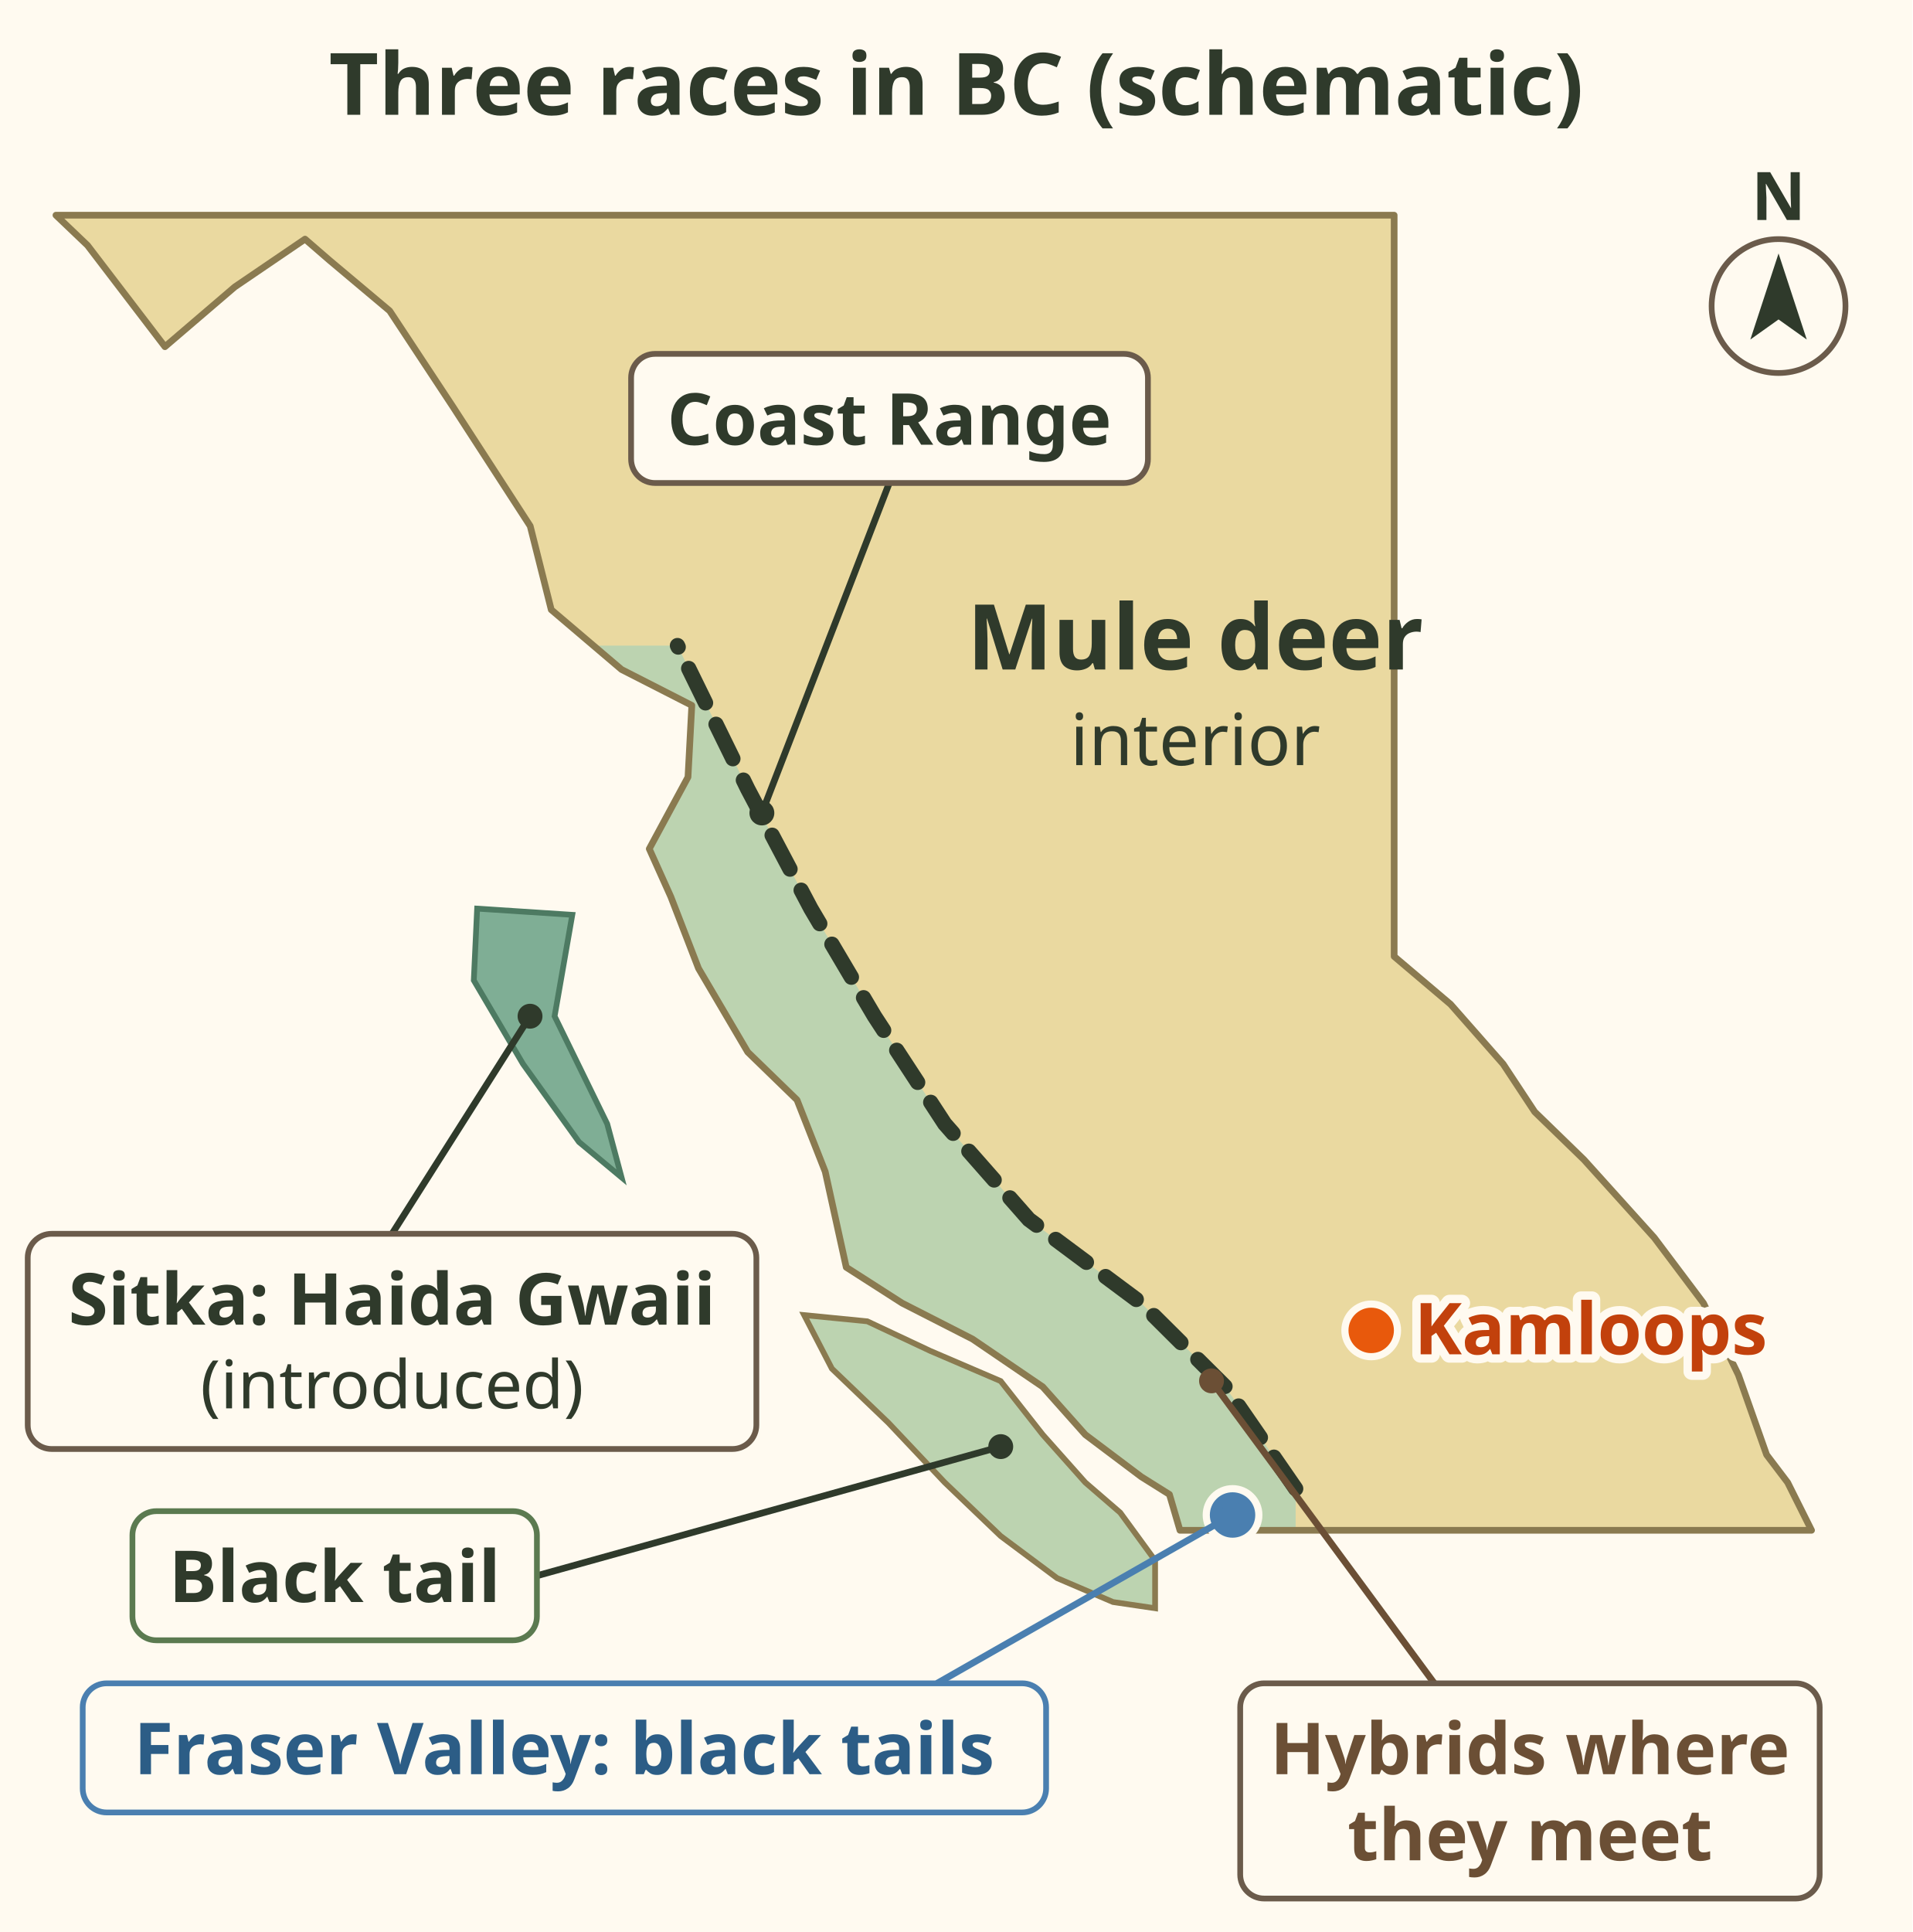
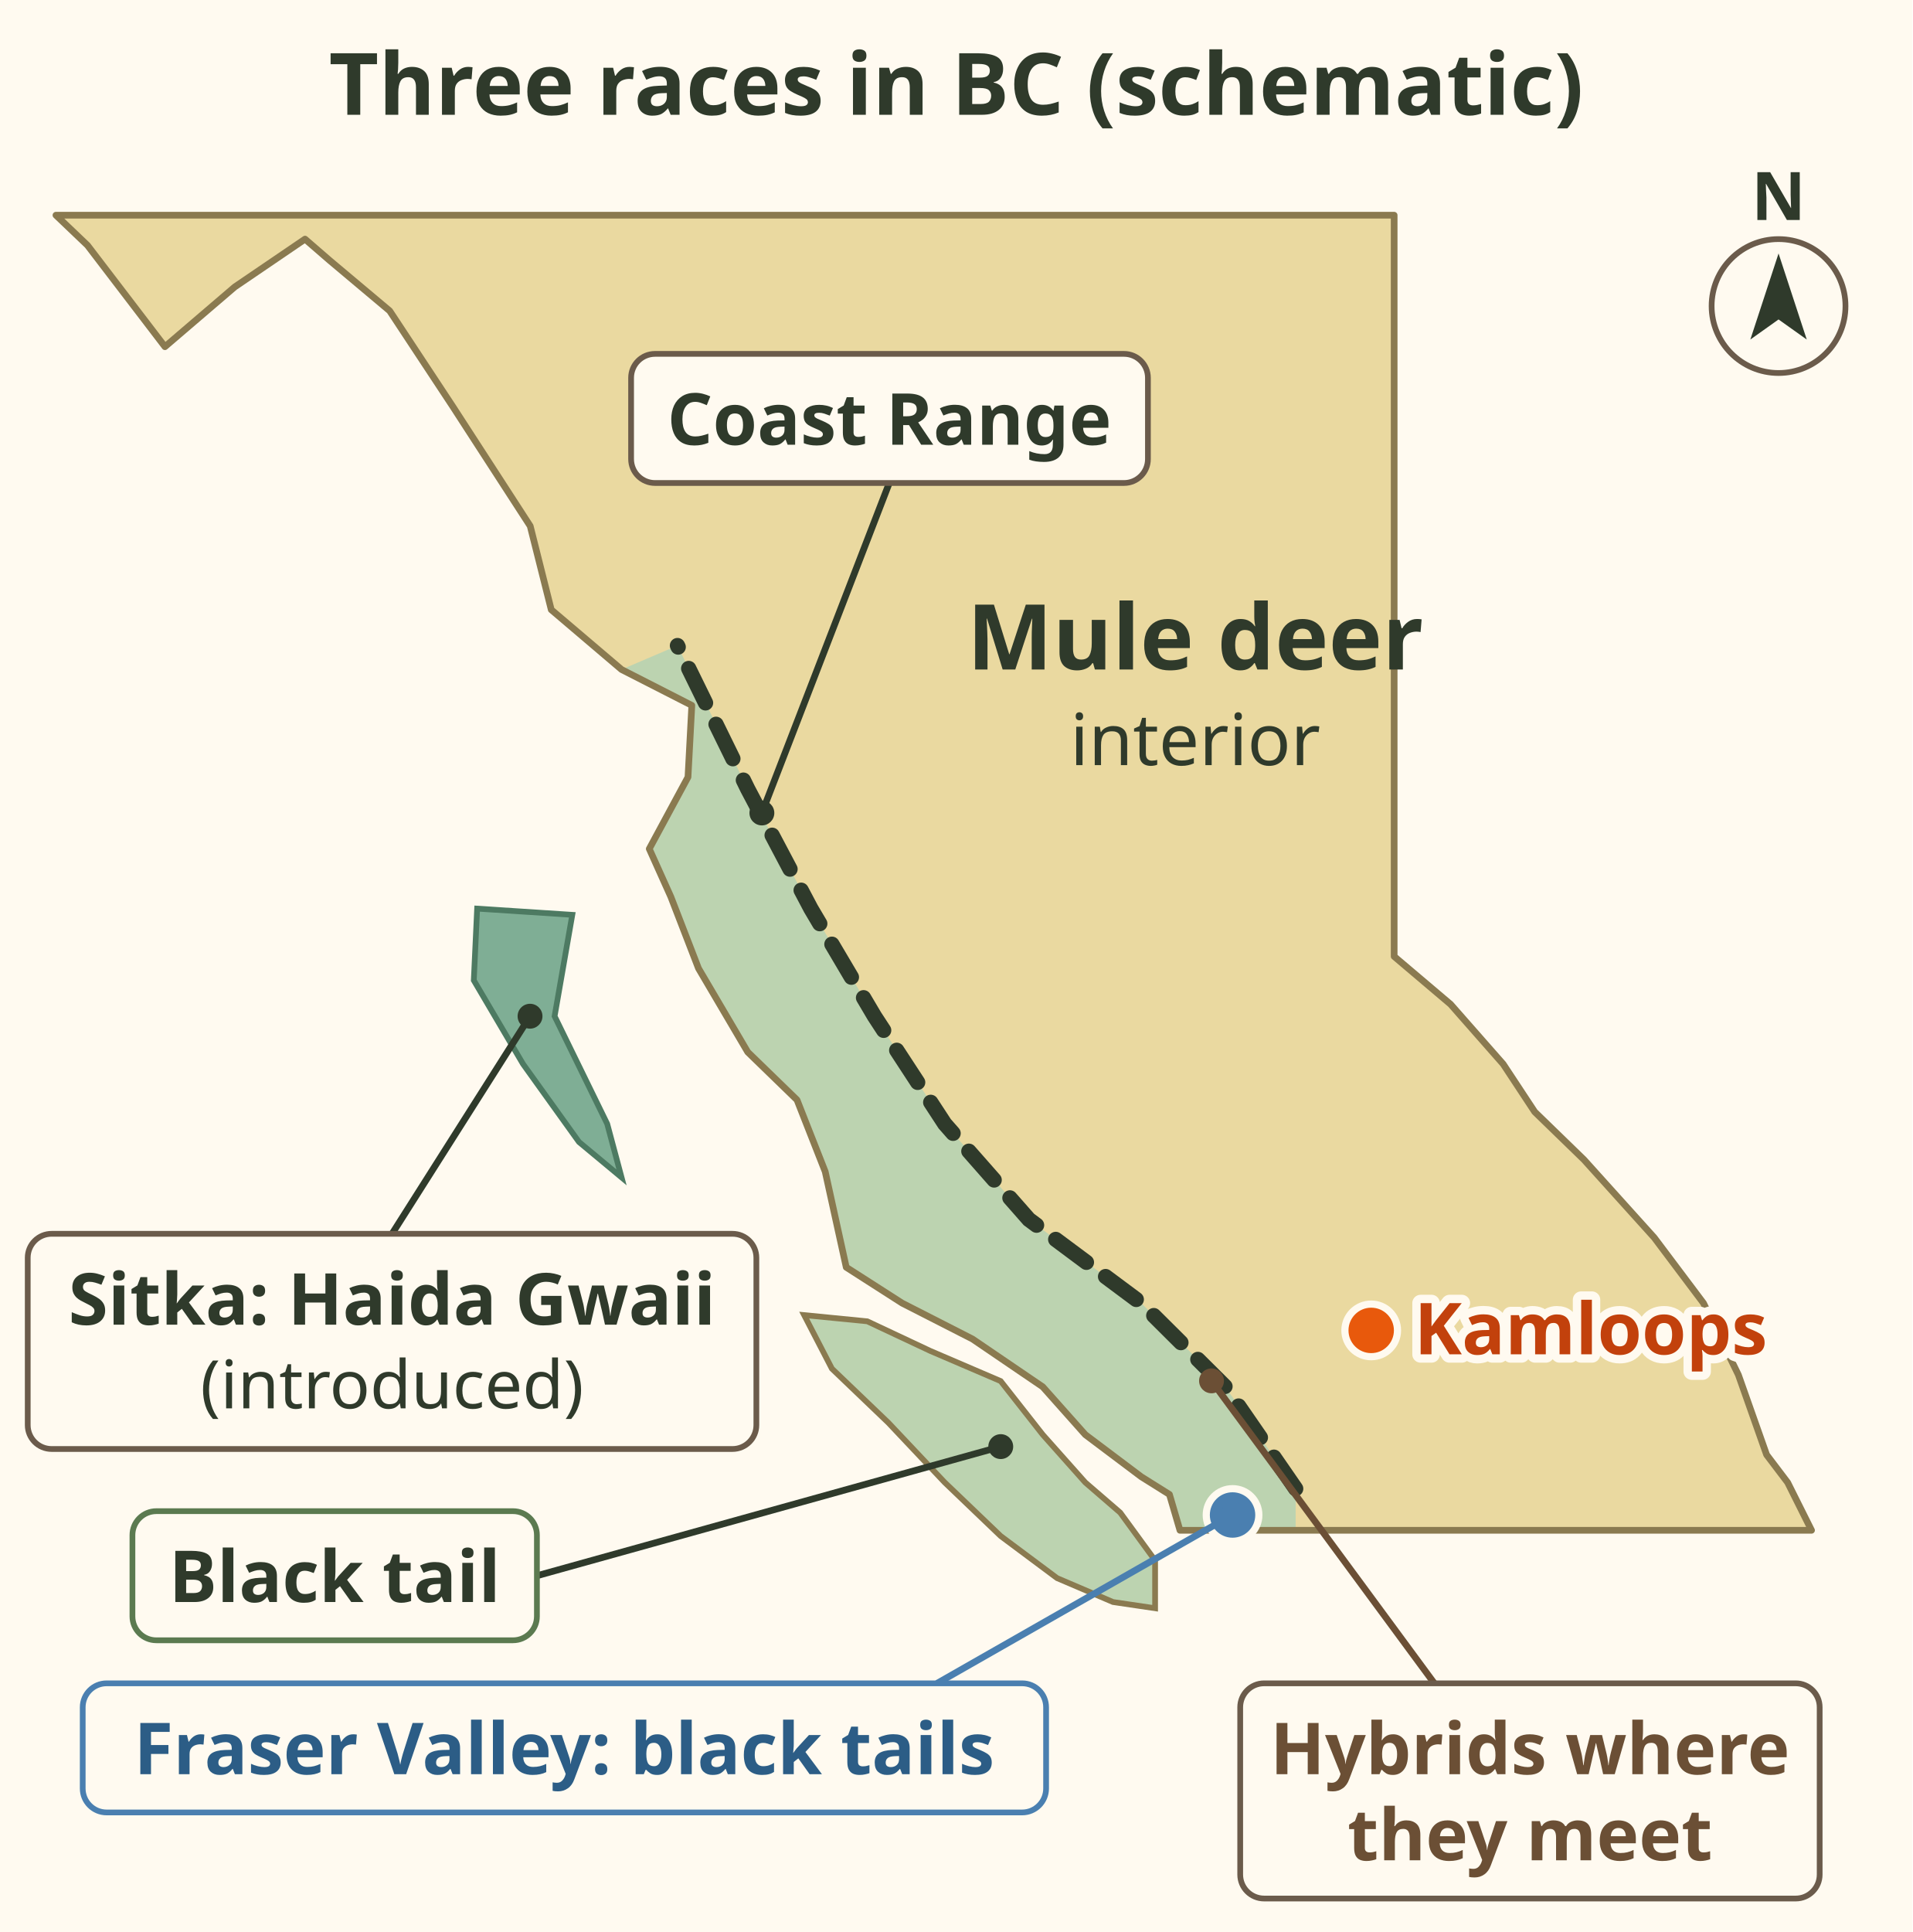
<svg xmlns="http://www.w3.org/2000/svg" viewBox="0 0 400 404" font-family="sans-serif" role="img" aria-label="Map of BC, zones schematic. The Coast Range splits the deer. West of it: Columbian black tailed deer, including Vancouver Island and the Fraser Valley. North coast and Haida Gwaii: Sitka black tailed deer, introduced to Haida Gwaii. East of the Coast Range: Rocky Mountain mule deer in the interior, including Kamloops. Hybrids occur where they meet.">
  <rect width="400" height="404" fill="#fffaf0" />
  <text x="200" y="24" font-size="18" font-weight="bold" fill="#2f3a2b" text-anchor="middle">Three races in BC (schematic)</text>
-   <defs>
-     <clipPath id="mmd-bc-subspecies-main">
-       <path d="M246.8 320.0 L378.9 320.0 L373.9 310.0 L369.5 304.2 L363.6 287.5 L356.3 272.5 L346.0 258.8 L331.3 242.5 L321.0 232.5 L314.4 222.5 L303.4 210.0 L291.6 200.0 L291.6 45.0 L11.7 45.0 L18.3 51.3 L34.5 72.5 L49.1 60.0 L63.8 50.0 L69.0 54.5 L81.5 65.0 L94.7 85.0 L110.9 110.0 L115.3 127.5 L130.0 140.0 L144.7 147.5 L143.9 162.5 L135.8 177.5 L140.3 187.5 L146.1 202.5 L156.4 220.0 L166.7 230.0 L172.6 245.0 L177.0 265.0 L188.7 272.5 L203.4 280.0 L218.1 290.0 L227.0 300.0 L238.7 308.8 L244.6 312.5 L246.8 320.0z" />
-     </clipPath>
-   </defs>
  <path d="M246.8 320.0 L378.9 320.0 L373.9 310.0 L369.5 304.2 L363.6 287.5 L356.3 272.5 L346.0 258.8 L331.3 242.5 L321.0 232.5 L314.4 222.5 L303.4 210.0 L291.6 200.0 L291.6 45.0 L11.7 45.0 L18.3 51.3 L34.5 72.5 L49.1 60.0 L63.8 50.0 L69.0 54.5 L81.5 65.0 L94.7 85.0 L110.9 110.0 L115.3 127.5 L130.0 140.0 L144.7 147.5 L143.9 162.5 L135.8 177.5 L140.3 187.5 L146.1 202.5 L156.4 220.0 L166.7 230.0 L172.6 245.0 L177.0 265.0 L188.7 272.5 L203.4 280.0 L218.1 290.0 L227.0 300.0 L238.7 308.8 L244.6 312.5 L246.8 320.0z" fill="#ead9a0" />
-   <path d="M271.0 322.5 L56.5 322.5 L56.5 135.0 L141.7 135.0 L141.7 135.0 L156.4 165.0 L169.6 190.0 L182.9 212.5 L197.6 235.0 L215.2 255.0 L238.7 272.5 L256.3 290.0 L271.0 311.3z" fill="#bcd3b0" clip-path="url(#mmd-bc-subspecies-main)" />
+   <path d="M271.0 320.0 L246.8 320.0 L244.6 312.5 L238.7 308.8 L227.0 300.0 L218.1 290.0 L203.4 280.0 L188.7 272.5 L177.0 265.0 L172.6 245.0 L166.7 230.0 L156.4 220.0 L146.1 202.5 L140.3 187.5 L135.8 177.5 L143.9 162.5 L144.7 147.5 L130.0 140.0 L141.7 135.0 L156.4 165.0 L169.6 190.0 L182.9 212.5 L197.6 235.0 L215.2 255.0 L238.7 272.5 L256.3 290.0 L271.0 311.3z" fill="#bcd3b0" />
  <path d="M246.8 320.0 L378.9 320.0 L373.9 310.0 L369.5 304.2 L363.6 287.5 L356.3 272.5 L346.0 258.8 L331.3 242.5 L321.0 232.5 L314.4 222.5 L303.4 210.0 L291.6 200.0 L291.6 45.0 L11.7 45.0 L18.3 51.3 L34.5 72.5 L49.1 60.0 L63.8 50.0 L69.0 54.5 L81.5 65.0 L94.7 85.0 L110.9 110.0 L115.3 127.5 L130.0 140.0 L144.7 147.5 L143.9 162.5 L135.8 177.5 L140.3 187.5 L146.1 202.5 L156.4 220.0 L166.7 230.0 L172.6 245.0 L177.0 265.0 L188.7 272.5 L203.4 280.0 L218.1 290.0 L227.0 300.0 L238.7 308.8 L244.6 312.5 L246.8 320.0z" fill="none" stroke="#8a7a50" stroke-width="1.4" stroke-linejoin="round" />
  <path d="M168.2 275.0 L181.4 276.3 L194.6 282.5 L209.3 288.8 L218.1 300.0 L227.0 310.0 L234.3 316.3 L241.6 326.3 L241.6 336.3 L232.8 335.0 L221.1 330.0 L209.3 321.2 L197.6 310.0 L185.8 297.5 L174.0 286.2z" fill="#bcd3b0" stroke="#8a7a50" stroke-width="1.2" />
  <path d="M99.8 190.0 L119.7 191.3 L116.0 212.5 L127.0 235.0 L130.0 246.2 L121.1 238.8 L109.4 222.5 L99.1 205.0z" fill="#7fae95" stroke="#4d7a62" stroke-width="1.2" />
  <path d="M271.0 311.3 L256.3 290.0 L238.7 272.5 L215.2 255.0 L197.6 235.0 L182.9 212.5 L169.6 190.0 L156.4 165.0 L141.7 135.0" fill="none" stroke="#2f3a2b" stroke-width="3.2" stroke-dasharray="8 5" stroke-linecap="round" />
  <text x="250" y="140" font-size="19" font-weight="bold" fill="#2f3a2b" text-anchor="middle">Mule deer</text>
  <text x="250" y="160" font-size="15" fill="#2f3a2b" text-anchor="middle">interior</text>
  <circle cx="286.8" cy="278.2" r="5.5" fill="#e8590c" stroke="#fffaf0" stroke-width="1.5" />
  <text x="295.8" y="283.2" font-size="15" font-weight="bold" fill="#c2410c" stroke="#fffaf0" stroke-width="3.5" paint-order="stroke" stroke-linejoin="round">Kamloops</text>
  <circle cx="257.8" cy="316.8" r="5.5" fill="#4a7fb0" stroke="#fffaf0" stroke-width="1.5" />
  <line x1="159.355" y1="170" x2="186" y2="101" stroke="#2f3a2b" stroke-width="1.4" />
  <circle cx="159.355" cy="170" r="2.6" fill="#2f3a2b" />
  <rect x="132.0" y="74.0" width="108.1" height="27.0" rx="5" fill="#fffaf0" stroke="#6b5b4b" stroke-width="1.2" />
  <text x="186" y="93" font-size="15" font-weight="bold" fill="#2f3a2b" text-anchor="middle">Coast Range</text>
  <line x1="110.862" y1="212.5" x2="82" y2="258" stroke="#2f3a2b" stroke-width="1.4" />
  <circle cx="110.862" cy="212.5" r="2.6" fill="#2f3a2b" />
  <rect x="5.8" y="258.0" width="152.4" height="45.0" rx="5" fill="#fffaf0" stroke="#6b5b4b" stroke-width="1.2" />
  <text x="82" y="277" font-size="15" font-weight="bold" fill="#2f3a2b" text-anchor="middle">Sitka: Haida Gwaii</text>
  <text x="82" y="294.5" font-size="14" fill="#2f3a2b" text-anchor="middle">(introduced)</text>
  <line x1="209.316" y1="302.5" x2="112.31" y2="329.5" stroke="#2f3a2b" stroke-width="1.4" />
  <circle cx="209.316" cy="302.5" r="2.6" fill="#2f3a2b" />
  <rect x="27.7" y="316.0" width="84.6" height="27.0" rx="5" fill="#fffaf0" stroke="#5b7a50" stroke-width="1.2" />
  <text x="70" y="335" font-size="15" font-weight="bold" fill="#2f3a2b" text-anchor="middle">Black tail</text>
  <line x1="257.809" y1="316.75" x2="196" y2="352" stroke="#4a7fb0" stroke-width="1.4" />
  <circle cx="257.809" cy="316.75" r="2.6" fill="#4a7fb0" />
  <rect x="17.3" y="352.0" width="201.5" height="27.0" rx="5" fill="#fffaf0" stroke="#4a7fb0" stroke-width="1.2" />
  <text x="118" y="371" font-size="15" font-weight="bold" fill="#2c5d86" text-anchor="middle">Fraser Valley: black tails</text>
  <line x1="253.4" y1="288.75" x2="300" y2="352" stroke="#6b4f35" stroke-width="1.4" />
  <circle cx="253.4" cy="288.75" r="2.6" fill="#6b4f35" />
  <rect x="259.4" y="352.0" width="121.2" height="45.0" rx="5" fill="#fffaf0" stroke="#6b5b4b" stroke-width="1.2" />
  <text x="320" y="371" font-size="15" font-weight="bold" fill="#6b4f35" text-anchor="middle">Hybrids where</text>
  <text x="320" y="389" font-size="15" font-weight="bold" fill="#6b4f35" text-anchor="middle">they meet</text>
  <g transform="translate(372 64)">
    <circle r="14" fill="#fffaf0" stroke="#6b5b4b" stroke-width="1.2" />
    <path d="M0 -11 L5.9 7.0 L0 2.8 L-5.9 7.0z" fill="#2f3a2b" />
    <text y="-18" font-size="14" font-weight="bold" fill="#2f3a2b" text-anchor="middle" stroke="#fffaf0" stroke-width="3" paint-order="stroke">N</text>
  </g>
</svg>
